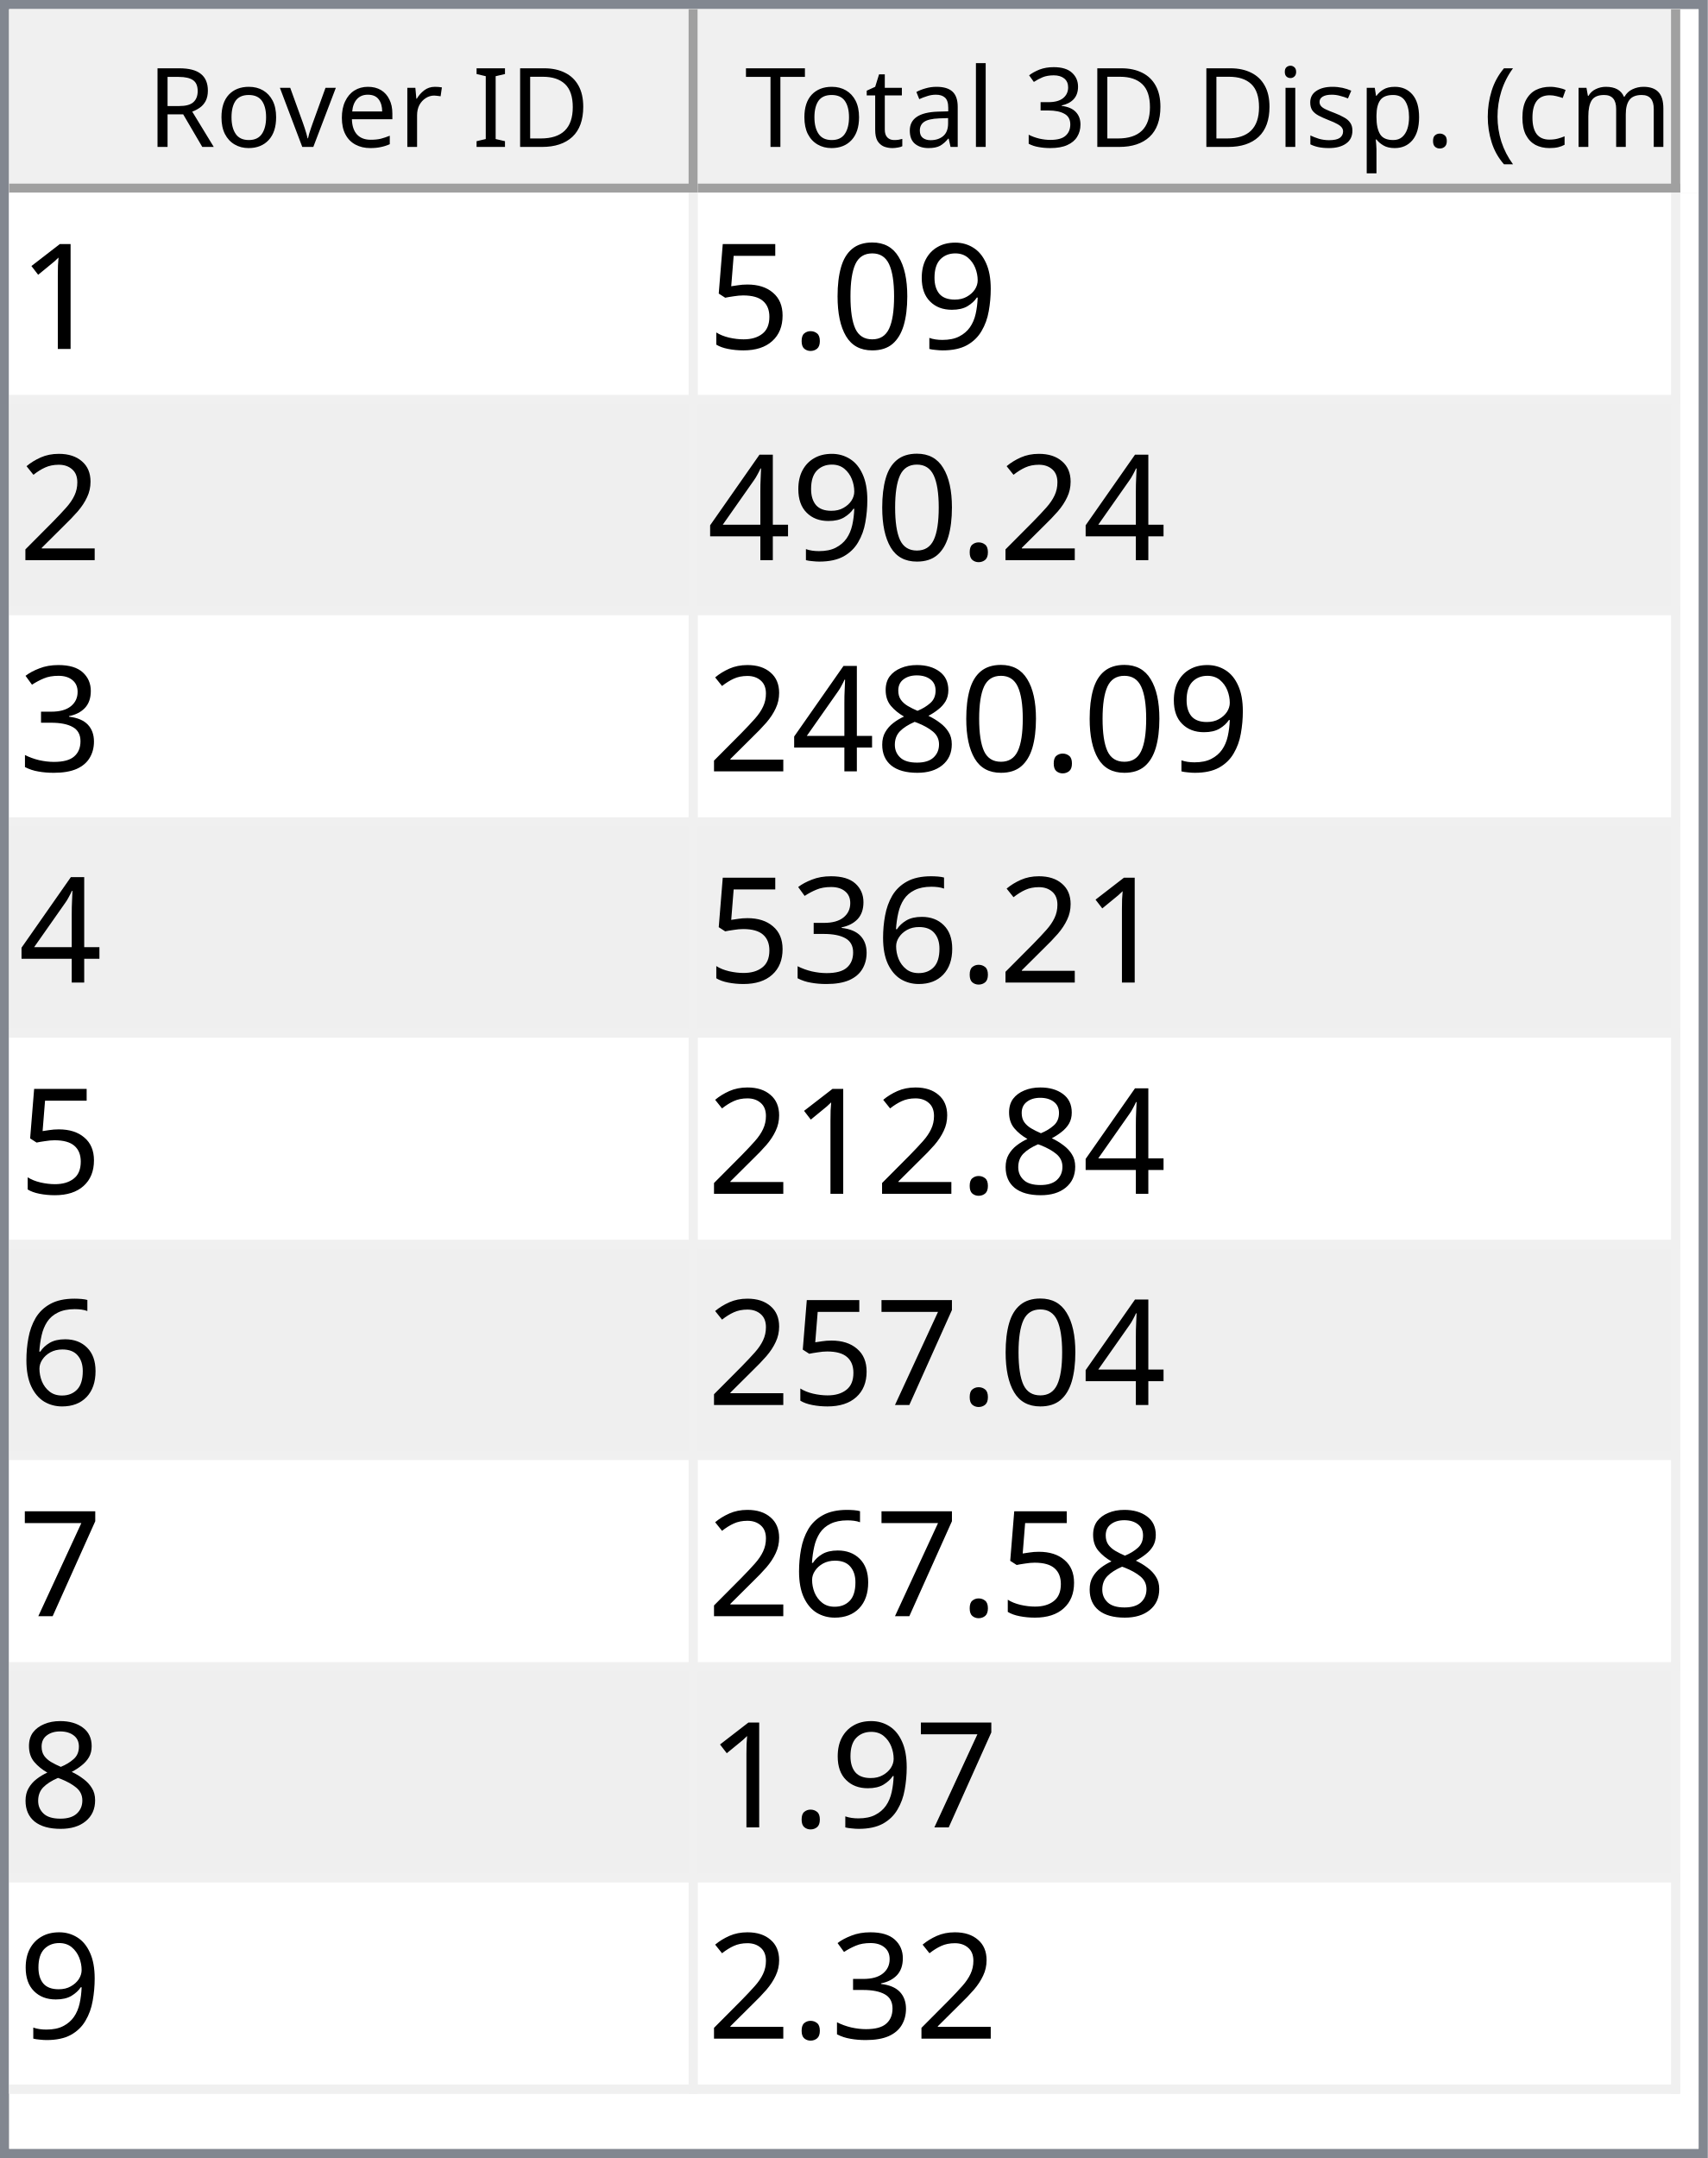
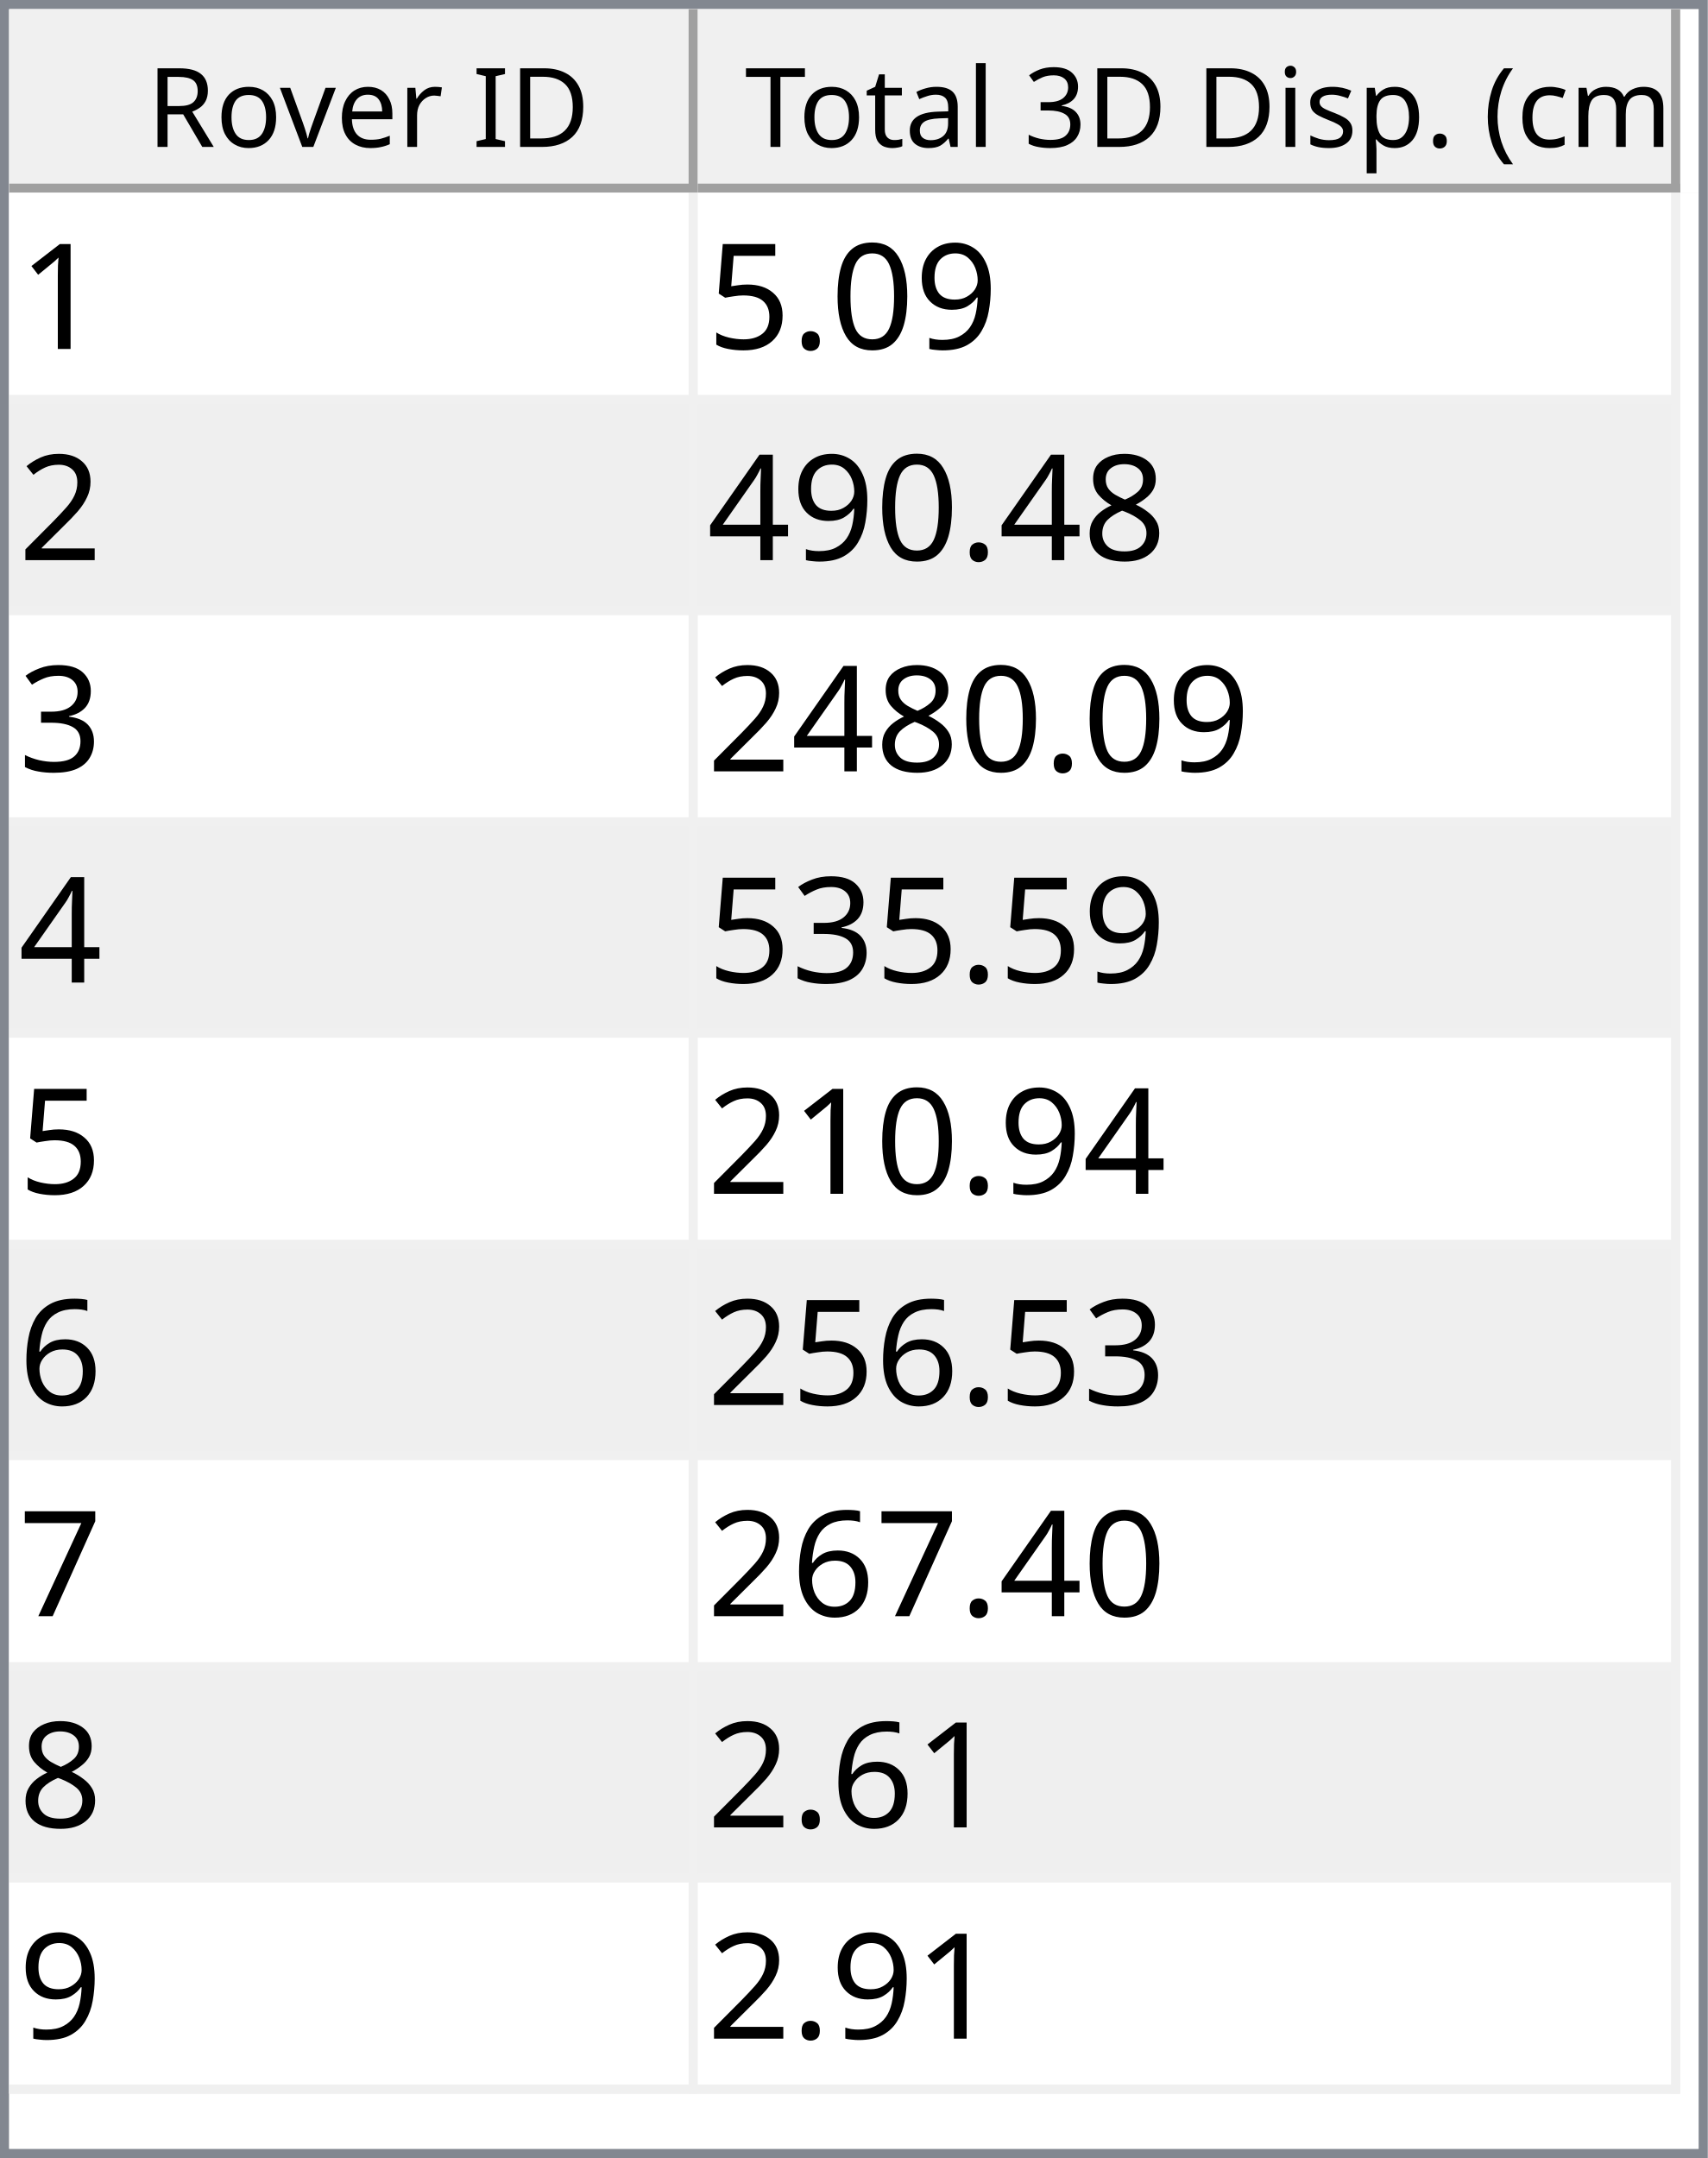
<svg xmlns="http://www.w3.org/2000/svg" style="fill-opacity:1; color-rendering:auto; color-interpolation:auto; text-rendering:auto; stroke:black; stroke-linecap:square; stroke-miterlimit:10; shape-rendering:auto; stroke-opacity:1; fill:black; stroke-dasharray:none; font-weight:normal; stroke-width:1; font-family:'Dialog'; font-style:normal; stroke-linejoin:miter; font-size:12px; stroke-dashoffset:0; image-rendering:auto;" width="186" height="235">
  <defs id="genericDefs" />
  <g>
    <defs id="defs1">
      <clipPath clipPathUnits="userSpaceOnUse" id="clipPath1">
        <path d="M0 0 L186 0 L186 235 L0 235 L0 0 Z" />
      </clipPath>
      <clipPath clipPathUnits="userSpaceOnUse" id="clipPath2">
        <path d="M0 0 L0 235 L186 235 L186 0 Z" />
      </clipPath>
      <clipPath clipPathUnits="userSpaceOnUse" id="clipPath3">
        <path d="M0 0 L0 20 L184 20 L184 0 Z" />
      </clipPath>
      <clipPath clipPathUnits="userSpaceOnUse" id="clipPath4">
        <path d="M0 0 L0 20 L75 20 L75 0 Z" />
      </clipPath>
      <clipPath clipPathUnits="userSpaceOnUse" id="clipPath5">
        <path d="M1 1 L1 19 L74 19 L74 1 Z" />
      </clipPath>
      <clipPath clipPathUnits="userSpaceOnUse" id="clipPath6">
        <path d="M0 0 L0 18 L73 18 L73 0 Z" />
      </clipPath>
      <clipPath clipPathUnits="userSpaceOnUse" id="clipPath7">
        <path d="M-0.5 -0.5 L-0.5 19.5 L74.5 19.5 L74.5 -0.5 Z" />
      </clipPath>
      <clipPath clipPathUnits="userSpaceOnUse" id="clipPath8">
        <path d="M0 0 L0 20 L107 20 L107 0 Z" />
      </clipPath>
      <clipPath clipPathUnits="userSpaceOnUse" id="clipPath9">
        <path d="M1 1 L1 19 L106 19 L106 1 Z" />
      </clipPath>
      <clipPath clipPathUnits="userSpaceOnUse" id="clipPath10">
        <path d="M0 0 L0 18 L105 18 L105 0 Z" />
      </clipPath>
      <clipPath clipPathUnits="userSpaceOnUse" id="clipPath11">
        <path d="M-0.5 -0.5 L-0.5 19.5 L106.5 19.5 L106.5 -0.5 Z" />
      </clipPath>
      <clipPath clipPathUnits="userSpaceOnUse" id="clipPath12">
        <path d="M0 0 L0 213 L184 213 L184 0 Z" />
      </clipPath>
      <clipPath clipPathUnits="userSpaceOnUse" id="clipPath13">
        <path d="M0 0 L0 207 L182 207 L182 0 Z" />
      </clipPath>
      <clipPath clipPathUnits="userSpaceOnUse" id="clipPath14">
        <path d="M-0.5 -0.5 L-0.5 206.5 L181.5 206.5 L181.5 -0.5 Z" />
      </clipPath>
      <clipPath clipPathUnits="userSpaceOnUse" id="clipPath15">
        <path d="M0 0 L0 22 L74 22 L74 0 Z" />
      </clipPath>
      <clipPath clipPathUnits="userSpaceOnUse" id="clipPath16">
        <path d="M0 0 L0 22 L106 22 L106 0 Z" />
      </clipPath>
      <font horiz-adv-x="64.551" id="font1">
        <font-face ascent="107.91" descent="25.098" units-per-em="100" style="font-style:normal; font-family:Segoe UI; font-weight:normal;" />
        <missing-glyph horiz-adv-x="64.551" d="M8.109 0 L8.109 68.266 L56.453 68.266 L56.453 0 L8.109 0 ZM15.328 7.234 L49.219 7.234 L49.219 61.031 L15.328 61.031 L15.328 7.234 Z" />
        <glyph unicode="D" horiz-adv-x="70.117" d="M9.188 0 L9.188 70.016 L28.516 70.016 Q65.531 70.016 65.531 35.891 Q65.531 19.672 55.25 9.836 Q44.969 0 27.734 0 L9.188 0 ZM17.391 62.594 L17.391 7.422 L27.828 7.422 Q41.609 7.422 49.273 14.797 Q56.938 22.172 56.938 35.688 Q56.938 62.594 28.328 62.594 L17.391 62.594 Z" />
        <glyph unicode="I" horiz-adv-x="26.611" d="M17.391 0 L9.188 0 L9.188 70.016 L17.391 70.016 L17.391 0 Z" />
        <glyph unicode=" " horiz-adv-x="27.393" d="" />
        <glyph unicode="r" horiz-adv-x="34.766" d="M34.188 41.891 Q32.078 43.5 28.125 43.5 Q23 43.5 19.555 38.672 Q16.109 33.844 16.109 25.484 L16.109 0 L8.109 0 L8.109 50 L16.109 50 L16.109 39.703 L16.312 39.703 Q18.016 44.969 21.531 47.922 Q25.047 50.875 29.391 50.875 Q32.516 50.875 34.188 50.203 L34.188 41.891 Z" />
        <glyph unicode="e" horiz-adv-x="52.295" d="M48.297 23 L12.984 23 Q13.188 14.656 17.484 10.109 Q21.781 5.562 29.297 5.562 Q37.75 5.562 44.828 11.141 L44.828 3.609 Q38.234 -1.172 27.391 -1.172 Q16.797 -1.172 10.742 5.641 Q4.688 12.453 4.688 24.812 Q4.688 36.469 11.305 43.82 Q17.922 51.172 27.734 51.172 Q37.547 51.172 42.922 44.828 Q48.297 38.484 48.297 27.203 L48.297 23 ZM40.094 29.781 Q40.047 36.719 36.75 40.578 Q33.453 44.438 27.594 44.438 Q21.922 44.438 17.969 40.383 Q14.016 36.328 13.094 29.781 L40.094 29.781 Z" />
        <glyph unicode="v" horiz-adv-x="47.9" d="M47.406 50 L27.484 0 L19.625 0 L0.688 50 L9.469 50 L22.172 13.672 Q23.578 9.672 23.922 6.688 L24.125 6.688 Q24.609 10.453 25.688 13.484 L38.969 50 L47.406 50 Z" />
        <glyph unicode="o" horiz-adv-x="58.594" d="M29 -1.172 Q17.922 -1.172 11.305 5.836 Q4.688 12.844 4.688 24.422 Q4.688 37.016 11.57 44.094 Q18.453 51.172 30.172 51.172 Q41.359 51.172 47.633 44.289 Q53.906 37.406 53.906 25.203 Q53.906 13.234 47.141 6.031 Q40.375 -1.172 29 -1.172 ZM29.594 44.438 Q21.875 44.438 17.383 39.188 Q12.891 33.938 12.891 24.703 Q12.891 15.828 17.43 10.695 Q21.969 5.562 29.594 5.562 Q37.359 5.562 41.531 10.594 Q45.703 15.625 45.703 24.906 Q45.703 34.281 41.531 39.359 Q37.359 44.438 29.594 44.438 Z" />
        <glyph unicode="R" horiz-adv-x="59.814" d="M59.375 0 L49.609 0 L37.891 19.625 Q36.281 22.359 34.766 24.289 Q33.25 26.219 31.664 27.438 Q30.078 28.656 28.25 29.219 Q26.422 29.781 24.125 29.781 L17.391 29.781 L17.391 0 L9.188 0 L9.188 70.016 L30.078 70.016 Q34.672 70.016 38.555 68.867 Q42.438 67.719 45.289 65.375 Q48.141 63.031 49.758 59.547 Q51.375 56.062 51.375 51.375 Q51.375 47.703 50.273 44.656 Q49.172 41.609 47.148 39.211 Q45.125 36.812 42.266 35.133 Q39.406 33.453 35.844 32.516 L35.844 32.328 Q37.594 31.547 38.891 30.547 Q40.188 29.547 41.359 28.18 Q42.531 26.812 43.68 25.078 Q44.828 23.344 46.234 21.047 L59.375 0 ZM17.391 62.594 L17.391 37.203 L28.516 37.203 Q31.594 37.203 34.203 38.133 Q36.812 39.062 38.719 40.797 Q40.625 42.531 41.703 45.047 Q42.781 47.562 42.781 50.688 Q42.781 56.297 39.141 59.445 Q35.5 62.594 28.609 62.594 L17.391 62.594 Z" />
        <glyph unicode=")" horiz-adv-x="30.176" d="M8.297 -15.922 L1.172 -15.922 Q16.406 2.344 16.406 26.812 Q16.406 51.469 1.078 70.016 L8.297 70.016 Q23.531 52.156 23.531 26.703 Q23.531 1.375 8.297 -15.922 Z" />
        <glyph unicode="m" horiz-adv-x="86.133" d="M79.109 0 L71.094 0 L71.094 28.719 Q71.094 37.016 68.531 40.727 Q65.969 44.438 59.906 44.438 Q54.781 44.438 51.195 39.75 Q47.609 35.062 47.609 28.516 L47.609 0 L39.594 0 L39.594 29.688 Q39.594 44.438 28.219 44.438 Q22.953 44.438 19.531 40.016 Q16.109 35.594 16.109 28.516 L16.109 0 L8.109 0 L8.109 50 L16.109 50 L16.109 42.094 L16.312 42.094 Q21.625 51.172 31.844 51.172 Q36.969 51.172 40.773 48.312 Q44.578 45.453 46 40.828 Q51.562 51.172 62.594 51.172 Q79.109 51.172 79.109 30.812 L79.109 0 Z" />
        <glyph unicode="c" horiz-adv-x="46.191" d="M42.188 2.297 Q36.422 -1.172 28.516 -1.172 Q17.828 -1.172 11.258 5.789 Q4.688 12.75 4.688 23.828 Q4.688 36.188 11.766 43.68 Q18.844 51.172 30.672 51.172 Q37.25 51.172 42.281 48.734 L42.281 40.531 Q36.719 44.438 30.375 44.438 Q22.703 44.438 17.797 38.945 Q12.891 33.453 12.891 24.516 Q12.891 15.719 17.508 10.641 Q22.125 5.562 29.891 5.562 Q36.422 5.562 42.188 9.906 L42.188 2.297 Z" />
        <glyph unicode="(" horiz-adv-x="30.176" d="M29.109 -15.922 L21.969 -15.922 Q6.844 1.375 6.844 26.703 Q6.844 52.156 21.969 70.016 L29.203 70.016 Q13.875 51.469 13.875 26.812 Q13.875 2.344 29.109 -15.922 Z" />
        <glyph unicode="." horiz-adv-x="21.68" d="M10.891 -1.078 Q8.641 -1.078 7.055 0.539 Q5.469 2.156 5.469 4.391 Q5.469 6.641 7.055 8.273 Q8.641 9.906 10.891 9.906 Q13.188 9.906 14.797 8.273 Q16.406 6.641 16.406 4.391 Q16.406 2.156 14.797 0.539 Q13.188 -1.078 10.891 -1.078 Z" />
        <glyph unicode="p" horiz-adv-x="58.789" d="M16.312 7.234 L16.109 7.234 L16.109 -23 L8.109 -23 L8.109 50 L16.109 50 L16.109 41.219 L16.312 41.219 Q22.219 51.172 33.594 51.172 Q43.266 51.172 48.688 44.461 Q54.109 37.75 54.109 26.469 Q54.109 13.922 48 6.375 Q41.891 -1.172 31.297 -1.172 Q21.578 -1.172 16.312 7.234 ZM16.109 27.391 L16.109 20.406 Q16.109 14.203 20.141 9.883 Q24.172 5.562 30.375 5.562 Q37.641 5.562 41.773 11.133 Q45.906 16.703 45.906 26.609 Q45.906 34.969 42.047 39.703 Q38.188 44.438 31.594 44.438 Q24.609 44.438 20.359 39.578 Q16.109 34.719 16.109 27.391 Z" />
        <glyph unicode="s" horiz-adv-x="42.432" d="M5.078 1.812 L5.078 10.406 Q11.625 5.562 19.484 5.562 Q30.031 5.562 30.031 12.594 Q30.031 14.594 29.125 15.992 Q28.219 17.391 26.68 18.461 Q25.141 19.531 23.07 20.383 Q21 21.234 18.609 22.172 Q15.281 23.484 12.766 24.828 Q10.25 26.172 8.57 27.859 Q6.891 29.547 6.031 31.695 Q5.172 33.844 5.172 36.719 Q5.172 40.234 6.789 42.945 Q8.406 45.656 11.086 47.484 Q13.766 49.312 17.211 50.242 Q20.656 51.172 24.312 51.172 Q30.812 51.172 35.938 48.922 L35.938 40.828 Q30.422 44.438 23.25 44.438 Q21 44.438 19.195 43.922 Q17.391 43.406 16.094 42.477 Q14.797 41.547 14.086 40.258 Q13.375 38.969 13.375 37.406 Q13.375 35.453 14.086 34.133 Q14.797 32.812 16.164 31.789 Q17.531 30.766 19.484 29.938 Q21.438 29.109 23.922 28.125 Q27.25 26.859 29.883 25.516 Q32.516 24.172 34.375 22.484 Q36.234 20.797 37.234 18.602 Q38.234 16.406 38.234 13.375 Q38.234 9.672 36.602 6.938 Q34.969 4.203 32.234 2.398 Q29.5 0.594 25.93 -0.289 Q22.359 -1.172 18.453 -1.172 Q10.75 -1.172 5.078 1.812 Z" />
        <glyph unicode="i" horiz-adv-x="24.219" d="M12.203 62.703 Q10.062 62.703 8.547 64.164 Q7.031 65.625 7.031 67.875 Q7.031 70.125 8.547 71.609 Q10.062 73.094 12.203 73.094 Q14.406 73.094 15.945 71.609 Q17.484 70.125 17.484 67.875 Q17.484 65.719 15.945 64.211 Q14.406 62.703 12.203 62.703 ZM16.109 0 L8.109 0 L8.109 50 L16.109 50 L16.109 0 Z" />
        <glyph unicode="3" horiz-adv-x="53.906" d="M46.531 19.828 Q46.531 15.094 44.75 11.211 Q42.969 7.328 39.719 4.57 Q36.469 1.812 31.93 0.297 Q27.391 -1.219 21.922 -1.219 Q11.922 -1.219 6 2.594 L6 11.188 Q13.094 5.609 22.219 5.609 Q25.875 5.609 28.828 6.539 Q31.781 7.469 33.906 9.227 Q36.031 10.984 37.18 13.477 Q38.328 15.969 38.328 19.094 Q38.328 32.812 18.797 32.812 L12.984 32.812 L12.984 39.594 L18.5 39.594 Q35.797 39.594 35.797 52.484 Q35.797 64.406 22.609 64.406 Q15.188 64.406 8.688 59.422 L8.688 67.188 Q15.375 71.188 24.609 71.188 Q29 71.188 32.57 69.969 Q36.141 68.75 38.68 66.555 Q41.219 64.359 42.609 61.281 Q44 58.203 44 54.5 Q44 40.672 30.031 36.719 L30.031 36.531 Q33.594 36.141 36.625 34.797 Q39.656 33.453 41.852 31.305 Q44.047 29.156 45.289 26.25 Q46.531 23.344 46.531 19.828 Z" />
        <glyph unicode="l" horiz-adv-x="24.219" d="M16.109 0 L8.109 0 L8.109 74.031 L16.109 74.031 L16.109 0 Z" />
        <glyph unicode="a" horiz-adv-x="50.879" d="M43.891 0 L35.891 0 L35.891 7.812 L35.688 7.812 Q30.469 -1.172 20.312 -1.172 Q12.844 -1.172 8.617 2.781 Q4.391 6.734 4.391 13.281 Q4.391 27.297 20.906 29.594 L35.891 31.688 Q35.891 44.438 25.594 44.438 Q16.547 44.438 9.281 38.281 L9.281 46.484 Q16.656 51.172 26.266 51.172 Q43.891 51.172 43.891 32.516 L43.891 0 ZM35.891 25.297 L23.828 23.641 Q18.266 22.859 15.43 20.875 Q12.594 18.891 12.594 13.875 Q12.594 10.203 15.211 7.883 Q17.828 5.562 22.172 5.562 Q28.125 5.562 32.008 9.742 Q35.891 13.922 35.891 20.312 L35.891 25.297 Z" />
        <glyph unicode="t" horiz-adv-x="33.887" d="M31.297 0.484 Q28.469 -1.078 23.828 -1.078 Q10.688 -1.078 10.688 13.578 L10.688 43.172 L2.094 43.172 L2.094 50 L10.688 50 L10.688 62.203 L18.703 64.797 L18.703 50 L31.297 50 L31.297 43.172 L18.703 43.172 L18.703 14.984 Q18.703 9.969 20.414 7.82 Q22.125 5.672 26.078 5.672 Q29.109 5.672 31.297 7.328 L31.297 0.484 Z" />
        <glyph unicode="T" horiz-adv-x="52.393" d="M50.594 62.594 L30.375 62.594 L30.375 0 L22.172 0 L22.172 62.594 L2 62.594 L2 70.016 L50.594 70.016 L50.594 62.594 Z" />
      </font>
      <font horiz-adv-x="75.0" id="font2">
        <font-face ascent="100.537" descent="21.973" units-per-em="100" style="font-style:normal; font-family:sans-serif; font-weight:normal;" />
        <missing-glyph horiz-adv-x="75.0" d="M12.5 0 L12.5 62.5 L62.5 62.5 L62.5 0 L12.5 0 ZM14.062 1.562 L60.938 1.562 L60.938 60.938 L14.062 60.938 L14.062 1.562 Z" />
        <glyph unicode="1" horiz-adv-x="55.615" d="M37.25 0 L28.469 0 L28.469 56 Q25.297 52.984 20.141 49.953 Q14.984 46.922 10.891 45.406 L10.891 53.906 Q18.266 57.375 23.781 62.305 Q29.297 67.234 31.594 71.875 L37.25 71.875 L37.25 0 Z" />
        <glyph unicode="9" horiz-adv-x="55.615" d="M5.469 16.547 L13.922 17.328 Q14.984 11.375 18.016 8.688 Q21.047 6 25.781 6 Q29.828 6 32.883 7.859 Q35.938 9.719 37.891 12.82 Q39.844 15.922 41.164 21.195 Q42.484 26.469 42.484 31.938 Q42.484 32.516 42.438 33.688 Q39.797 29.5 35.234 26.883 Q30.672 24.266 25.344 24.266 Q16.453 24.266 10.305 30.711 Q4.156 37.156 4.156 47.703 Q4.156 58.594 10.578 65.234 Q17 71.875 26.656 71.875 Q33.641 71.875 39.43 68.117 Q45.219 64.359 48.219 57.398 Q51.219 50.438 51.219 37.25 Q51.219 23.531 48.242 15.406 Q45.266 7.281 39.383 3.031 Q33.5 -1.219 25.594 -1.219 Q17.188 -1.219 11.867 3.445 Q6.547 8.109 5.469 16.547 ZM41.453 48.141 Q41.453 55.719 37.43 60.156 Q33.406 64.594 27.734 64.594 Q21.875 64.594 17.531 59.812 Q13.188 55.031 13.188 47.406 Q13.188 40.578 17.312 36.305 Q21.438 32.031 27.484 32.031 Q33.594 32.031 37.523 36.305 Q41.453 40.578 41.453 48.141 Z" />
        <glyph unicode="0" horiz-adv-x="55.615" d="M4.156 35.297 Q4.156 48 6.766 55.742 Q9.375 63.484 14.523 67.68 Q19.672 71.875 27.484 71.875 Q33.25 71.875 37.594 69.555 Q41.938 67.234 44.773 62.867 Q47.609 58.5 49.219 52.227 Q50.828 45.953 50.828 35.297 Q50.828 22.703 48.242 14.969 Q45.656 7.234 40.508 3.008 Q35.359 -1.219 27.484 -1.219 Q17.141 -1.219 11.234 6.203 Q4.156 15.141 4.156 35.297 ZM13.188 35.297 Q13.188 17.672 17.312 11.836 Q21.438 6 27.484 6 Q33.547 6 37.672 11.859 Q41.797 17.719 41.797 35.297 Q41.797 52.984 37.672 58.789 Q33.547 64.594 27.391 64.594 Q21.344 64.594 17.719 59.469 Q13.188 52.938 13.188 35.297 Z" />
        <glyph unicode="." horiz-adv-x="27.783" d="M9.078 0 L9.078 10.016 L19.094 10.016 L19.094 0 L9.078 0 Z" />
        <glyph unicode="5" horiz-adv-x="55.615" d="M4.156 18.75 L13.375 19.531 Q14.406 12.797 18.141 9.398 Q21.875 6 27.156 6 Q33.5 6 37.891 10.789 Q42.281 15.578 42.281 23.484 Q42.281 31 38.062 35.352 Q33.844 39.703 27 39.703 Q22.75 39.703 19.336 37.773 Q15.922 35.844 13.969 32.766 L5.719 33.844 L12.641 70.609 L48.25 70.609 L48.25 62.203 L19.672 62.203 L15.828 42.969 Q22.266 47.469 29.344 47.469 Q38.719 47.469 45.164 40.969 Q51.609 34.469 51.609 24.266 Q51.609 14.547 45.953 7.469 Q39.062 -1.219 27.156 -1.219 Q17.391 -1.219 11.211 4.25 Q5.031 9.719 4.156 18.75 Z" />
        <glyph unicode="2" horiz-adv-x="55.615" d="M50.344 8.453 L50.344 0 L3.031 0 Q2.938 3.172 4.047 6.109 Q5.859 10.938 9.836 15.625 Q13.812 20.312 21.344 26.469 Q33.016 36.031 37.117 41.625 Q41.219 47.219 41.219 52.203 Q41.219 57.422 37.477 61.008 Q33.734 64.594 27.734 64.594 Q21.391 64.594 17.578 60.789 Q13.766 56.984 13.719 50.25 L4.688 51.172 Q5.609 61.281 11.664 66.578 Q17.719 71.875 27.938 71.875 Q38.234 71.875 44.242 66.164 Q50.25 60.453 50.25 52 Q50.25 47.703 48.492 43.555 Q46.734 39.406 42.656 34.812 Q38.578 30.219 29.109 22.219 Q21.188 15.578 18.945 13.211 Q16.703 10.844 15.234 8.453 L50.344 8.453 Z" />
+         <glyph unicode="8" horiz-adv-x="55.615" d="M17.672 38.812 Q12.203 40.828 9.57 44.539 Q6.938 48.25 6.938 53.422 Q6.938 61.234 12.555 66.555 Q18.172 71.875 27.484 71.875 Q36.859 71.875 42.578 66.43 Q48.297 60.984 48.297 53.172 Q48.297 48.188 45.68 44.508 Q43.062 40.828 37.75 38.812 Q44.344 36.672 47.781 31.883 Q51.219 27.094 51.219 20.453 Q51.219 11.281 44.727 5.031 Q38.234 -1.219 27.641 -1.219 Q17.047 -1.219 10.547 5.055 Q4.047 11.328 4.047 20.703 Q4.047 27.688 7.594 32.398 Q11.141 37.109 17.672 38.812 ZM15.922 53.719 Q15.922 48.641 19.195 45.414 Q22.469 42.188 27.688 42.188 Q32.766 42.188 36.016 45.383 Q39.266 48.578 39.266 53.219 Q39.266 58.062 35.914 61.359 Q32.562 64.656 27.594 64.656 Q22.562 64.656 19.242 61.43 Q15.922 58.203 15.922 53.719 ZM13.094 20.656 Q13.094 16.891 14.875 13.375 Q16.656 9.859 20.172 7.93 Q23.688 6 27.734 6 Q34.031 6 38.133 10.055 Q42.234 14.109 42.234 20.359 Q42.234 26.703 38.016 30.859 Q33.797 35.016 27.438 35.016 Q21.234 35.016 17.164 30.914 Q13.094 26.812 13.094 20.656 Z" />
        <glyph unicode="4" horiz-adv-x="55.615" d="M32.328 0 L32.328 17.141 L1.266 17.141 L1.266 25.203 L33.938 71.578 L41.109 71.578 L41.109 25.203 L50.781 25.203 L50.781 17.141 L41.109 17.141 L41.109 0 L32.328 0 ZM32.328 25.203 L32.328 57.469 L9.906 25.203 L32.328 25.203 Z" />
        <glyph unicode="3" horiz-adv-x="55.615" d="M4.203 18.891 L12.984 20.062 Q14.5 12.594 18.141 9.297 Q21.781 6 27 6 Q33.203 6 37.477 10.297 Q41.75 14.594 41.75 20.953 Q41.75 27 37.797 30.93 Q33.844 34.859 27.734 34.859 Q25.25 34.859 21.531 33.891 L22.516 41.609 Q23.391 41.5 23.922 41.5 Q29.547 41.5 34.039 44.43 Q38.531 47.359 38.531 53.469 Q38.531 58.297 35.258 61.477 Q31.984 64.656 26.812 64.656 Q21.688 64.656 18.266 61.43 Q14.844 58.203 13.875 51.766 L5.078 53.328 Q6.688 62.156 12.398 67.016 Q18.109 71.875 26.609 71.875 Q32.469 71.875 37.398 69.359 Q42.328 66.844 44.945 62.5 Q47.562 58.156 47.562 53.266 Q47.562 48.641 45.07 44.828 Q42.578 41.016 37.703 38.766 Q44.047 37.312 47.562 32.695 Q51.078 28.078 51.078 21.141 Q51.078 11.766 44.242 5.25 Q37.406 -1.266 26.953 -1.266 Q17.531 -1.266 11.305 4.352 Q5.078 9.969 4.203 18.891 Z" />
-         <glyph unicode="8" horiz-adv-x="55.615" d="M17.672 38.812 Q12.203 40.828 9.57 44.539 Q6.938 48.25 6.938 53.422 Q6.938 61.234 12.555 66.555 Q18.172 71.875 27.484 71.875 Q36.859 71.875 42.578 66.43 Q48.297 60.984 48.297 53.172 Q48.297 48.188 45.68 44.508 Q43.062 40.828 37.75 38.812 Q44.344 36.672 47.781 31.883 Q51.219 27.094 51.219 20.453 Q51.219 11.281 44.727 5.031 Q38.234 -1.219 27.641 -1.219 Q17.047 -1.219 10.547 5.055 Q4.047 11.328 4.047 20.703 Q4.047 27.688 7.594 32.398 Q11.141 37.109 17.672 38.812 ZM15.922 53.719 Q15.922 48.641 19.195 45.414 Q22.469 42.188 27.688 42.188 Q32.766 42.188 36.016 45.383 Q39.266 48.578 39.266 53.219 Q39.266 58.062 35.914 61.359 Q32.562 64.656 27.594 64.656 Q22.562 64.656 19.242 61.43 Q15.922 58.203 15.922 53.719 ZM13.094 20.656 Q13.094 16.891 14.875 13.375 Q16.656 9.859 20.172 7.93 Q23.688 6 27.734 6 Q34.031 6 38.133 10.055 Q42.234 14.109 42.234 20.359 Q42.234 26.703 38.016 30.859 Q33.797 35.016 27.438 35.016 Q21.234 35.016 17.164 30.914 Q13.094 26.812 13.094 20.656 Z" />
        <glyph unicode="6" horiz-adv-x="55.615" d="M49.75 54.047 L41.016 53.375 Q39.844 58.547 37.703 60.891 Q34.125 64.656 28.906 64.656 Q24.703 64.656 21.531 62.312 Q17.391 59.281 14.992 53.469 Q12.594 47.656 12.5 36.922 Q15.672 41.75 20.266 44.094 Q24.859 46.438 29.891 46.438 Q38.672 46.438 44.852 39.969 Q51.031 33.5 51.031 23.25 Q51.031 16.5 48.125 10.719 Q45.219 4.938 40.141 1.859 Q35.062 -1.219 28.609 -1.219 Q17.625 -1.219 10.695 6.859 Q3.766 14.938 3.766 33.5 Q3.766 54.25 11.422 63.672 Q18.109 71.875 29.438 71.875 Q37.891 71.875 43.289 67.141 Q48.688 62.406 49.75 54.047 ZM13.875 23.188 Q13.875 18.656 15.797 14.508 Q17.719 10.359 21.188 8.18 Q24.656 6 28.469 6 Q34.031 6 38.039 10.492 Q42.047 14.984 42.047 22.703 Q42.047 30.125 38.086 34.398 Q34.125 38.672 28.125 38.672 Q22.172 38.672 18.023 34.398 Q13.875 30.125 13.875 23.188 Z" />
        <glyph unicode="7" horiz-adv-x="55.615" d="M4.734 62.203 L4.734 70.656 L51.078 70.656 L51.078 63.812 Q44.234 56.547 37.523 44.484 Q30.812 32.422 27.156 19.672 Q24.516 10.688 23.781 0 L14.75 0 Q14.891 8.453 18.062 20.414 Q21.234 32.375 27.172 43.484 Q33.109 54.594 39.797 62.203 L4.734 62.203 Z" />
      </font>
    </defs>
    <g style="fill:white; stroke:white;">
      <rect x="0" y="0" width="186" style="clip-path:url(#clipPath1); stroke:none;" height="235" />
    </g>
    <g style="fill:white; text-rendering:optimizeSpeed; color-rendering:optimizeSpeed; image-rendering:optimizeSpeed; shape-rendering:crispEdges; stroke:white; color-interpolation:sRGB;">
      <rect x="0" width="186" height="235" y="0" style="stroke:none;" />
      <path style="stroke:none;" d="M0 235 L186 235 L186 0 L0 0 Z" />
    </g>
    <g style="fill:rgb(240,240,240); font-family:'Segoe UI'; stroke:rgb(240,240,240);">
      <rect x="0" y="0" width="186" style="clip-path:url(#clipPath2); stroke:none;" height="235" />
    </g>
    <g style="fill:rgb(130,135,144); font-family:'Segoe UI'; stroke:rgb(130,135,144);">
      <path d="M0 0 L186 0 L186 235 L0 235 L0 0 ZM1 1 L185 1 L185 234 L1 234 L1 1 Z" style="fill-rule:evenodd; clip-path:url(#clipPath2); stroke:none;" />
    </g>
    <g style="fill:white; font-family:'Segoe UI'; stroke:white;" transform="translate(1,1)">
      <rect x="0" y="0" width="184" style="clip-path:url(#clipPath3); stroke:none;" height="20" />
    </g>
    <g style="fill:rgb(240,240,240); font-family:'Segoe UI'; stroke:rgb(240,240,240);" transform="translate(1,1)">
      <rect x="0" y="0" width="75" style="clip-path:url(#clipPath4); stroke:none;" height="20" />
    </g>
    <g style="font-family:'Segoe UI';" transform="translate(2,2)">
      <text x="14" xml:space="preserve" y="14" style="clip-path:url(#clipPath6); stroke:none;">Rover ID</text>
    </g>
    <g style="fill:rgb(160,160,160); font-family:'Segoe UI'; stroke:rgb(160,160,160); stroke-linejoin:bevel;" transform="translate(1.5,1.5)">
      <line x1="74" x2="74" y1="0" style="fill:none; clip-path:url(#clipPath7);" y2="19" />
    </g>
    <g style="fill:rgb(160,160,160); font-family:'Segoe UI'; stroke:rgb(160,160,160); stroke-linejoin:bevel;" transform="matrix(1,0,0,1,1,1) translate(0.5,0.5)">
      <line x1="0" x2="74" y1="19" style="fill:none; clip-path:url(#clipPath7);" y2="19" />
    </g>
    <g style="fill:rgb(240,240,240); font-family:'Segoe UI'; stroke:rgb(240,240,240);" transform="translate(76,1)">
      <rect x="0" y="0" width="107" style="clip-path:url(#clipPath8); stroke:none;" height="20" />
    </g>
    <g style="font-family:'Segoe UI';" transform="translate(77,2)">
      <text x="1" xml:space="preserve" y="14" style="clip-path:url(#clipPath10); stroke:none;"> Total 3D Disp. (cm)</text>
    </g>
    <g style="fill:rgb(160,160,160); font-family:'Segoe UI'; stroke:rgb(160,160,160); stroke-linejoin:bevel;" transform="translate(76.5,1.5)">
      <line x1="106" x2="106" y1="0" style="fill:none; clip-path:url(#clipPath11);" y2="19" />
    </g>
    <g style="fill:rgb(160,160,160); font-family:'Segoe UI'; stroke:rgb(160,160,160); stroke-linejoin:bevel;" transform="matrix(1,0,0,1,76,1) translate(0.5,0.5)">
      <line x1="0" x2="106" y1="19" style="fill:none; clip-path:url(#clipPath11);" y2="19" />
    </g>
    <g style="fill:white; font-family:'Segoe UI'; stroke:white;" transform="translate(1,21)">
      <rect x="0" y="0" width="184" style="clip-path:url(#clipPath12); stroke:none;" height="213" />
    </g>
    <g style="fill:rgb(240,240,240); font-size:16px; font-family:sans-serif; stroke:rgb(240,240,240);" transform="translate(1,21)">
      <rect x="0" y="0" width="182" style="clip-path:url(#clipPath13); stroke:none;" height="207" />
      <line transform="translate(0.5,0.5)" x1="0" x2="181" y1="22" style="clip-path:url(#clipPath14); fill:none; stroke-linejoin:bevel;" y2="22" />
    </g>
    <g transform="matrix(1,0,0,1,1,21) translate(0.5,0.5)" style="fill:rgb(240,240,240); font-size:16px; font-family:sans-serif; stroke:rgb(240,240,240); stroke-linejoin:bevel;">
      <line x1="0" x2="181" y1="45" style="fill:none; clip-path:url(#clipPath14);" y2="45" />
    </g>
    <g transform="matrix(1,0,0,1,1,21) translate(0.5,0.5)" style="fill:rgb(240,240,240); font-size:16px; font-family:sans-serif; stroke:rgb(240,240,240); stroke-linejoin:bevel;">
      <line x1="0" x2="181" y1="68" style="fill:none; clip-path:url(#clipPath14);" y2="68" />
    </g>
    <g transform="matrix(1,0,0,1,1,21) translate(0.5,0.5)" style="fill:rgb(240,240,240); font-size:16px; font-family:sans-serif; stroke:rgb(240,240,240); stroke-linejoin:bevel;">
      <line x1="0" x2="181" y1="91" style="fill:none; clip-path:url(#clipPath14);" y2="91" />
    </g>
    <g transform="matrix(1,0,0,1,1,21) translate(0.5,0.5)" style="fill:rgb(240,240,240); font-size:16px; font-family:sans-serif; stroke:rgb(240,240,240); stroke-linejoin:bevel;">
      <line x1="0" x2="181" y1="114" style="fill:none; clip-path:url(#clipPath14);" y2="114" />
    </g>
    <g transform="matrix(1,0,0,1,1,21) translate(0.5,0.5)" style="fill:rgb(240,240,240); font-size:16px; font-family:sans-serif; stroke:rgb(240,240,240); stroke-linejoin:bevel;">
      <line x1="0" x2="181" y1="137" style="fill:none; clip-path:url(#clipPath14);" y2="137" />
    </g>
    <g transform="matrix(1,0,0,1,1,21) translate(0.5,0.5)" style="fill:rgb(240,240,240); font-size:16px; font-family:sans-serif; stroke:rgb(240,240,240); stroke-linejoin:bevel;">
      <line x1="0" x2="181" y1="160" style="fill:none; clip-path:url(#clipPath14);" y2="160" />
    </g>
    <g transform="matrix(1,0,0,1,1,21) translate(0.5,0.5)" style="fill:rgb(240,240,240); font-size:16px; font-family:sans-serif; stroke:rgb(240,240,240); stroke-linejoin:bevel;">
      <line x1="0" x2="181" y1="183" style="fill:none; clip-path:url(#clipPath14);" y2="183" />
    </g>
    <g transform="matrix(1,0,0,1,1,21) translate(0.5,0.5)" style="fill:rgb(240,240,240); font-size:16px; font-family:sans-serif; stroke:rgb(240,240,240); stroke-linejoin:bevel;">
      <line x1="0" x2="181" y1="206" style="fill:none; clip-path:url(#clipPath14);" y2="206" />
    </g>
    <g transform="matrix(1,0,0,1,1,21) translate(0.5,0.5)" style="fill:rgb(240,240,240); font-size:16px; font-family:sans-serif; stroke:rgb(240,240,240); stroke-linejoin:bevel;">
      <line x1="74" x2="74" y1="0" style="fill:none; clip-path:url(#clipPath14);" y2="206" />
    </g>
    <g transform="matrix(1,0,0,1,1,21) translate(0.5,0.5)" style="fill:rgb(240,240,240); font-size:16px; font-family:sans-serif; stroke:rgb(240,240,240); stroke-linejoin:bevel;">
      <line x1="181" x2="181" y1="0" style="fill:none; clip-path:url(#clipPath14);" y2="206" />
    </g>
    <g style="fill:white; font-size:16px; font-family:sans-serif; stroke:white;" transform="matrix(1,0,0,1,1,21)">
      <rect x="0" y="0" width="74" style="clip-path:url(#clipPath15); stroke:none;" height="22" />
      <text x="1" y="17" style="fill:black; clip-path:url(#clipPath15); stroke:none;" xml:space="preserve">1</text>
    </g>
    <g style="fill:white; font-size:16px; font-family:sans-serif; stroke:white;" transform="matrix(1,0,0,1,1,21) translate(75,0)">
      <rect x="0" y="0" width="106" style="clip-path:url(#clipPath16); stroke:none;" height="22" />
      <text x="1" y="17" style="fill:black; clip-path:url(#clipPath16); stroke:none;" xml:space="preserve">5.09</text>
    </g>
    <g style="fill:rgb(239,239,239); font-size:16px; font-family:sans-serif; stroke:rgb(239,239,239);" transform="matrix(1,0,0,1,1,21) translate(0,23)">
      <rect x="0" y="0" width="74" style="clip-path:url(#clipPath15); stroke:none;" height="22" />
      <text x="1" y="17" style="fill:black; clip-path:url(#clipPath15); stroke:none;" xml:space="preserve">2</text>
    </g>
    <g style="fill:rgb(239,239,239); font-size:16px; font-family:sans-serif; stroke:rgb(239,239,239);" transform="matrix(1,0,0,1,1,21) translate(75,23)">
      <rect x="0" y="0" width="106" style="clip-path:url(#clipPath16); stroke:none;" height="22" />
-       <text x="1" y="17" style="fill:black; clip-path:url(#clipPath16); stroke:none;" xml:space="preserve">490.24</text>
+       <text x="1" y="17" style="fill:black; clip-path:url(#clipPath16); stroke:none;" xml:space="preserve">490.48</text>
    </g>
    <g style="fill:white; font-size:16px; font-family:sans-serif; stroke:white;" transform="matrix(1,0,0,1,1,21) translate(0,46)">
      <rect x="0" y="0" width="74" style="clip-path:url(#clipPath15); stroke:none;" height="22" />
      <text x="1" y="17" style="fill:black; clip-path:url(#clipPath15); stroke:none;" xml:space="preserve">3</text>
    </g>
    <g style="fill:white; font-size:16px; font-family:sans-serif; stroke:white;" transform="matrix(1,0,0,1,1,21) translate(75,46)">
      <rect x="0" y="0" width="106" style="clip-path:url(#clipPath16); stroke:none;" height="22" />
      <text x="1" y="17" style="fill:black; clip-path:url(#clipPath16); stroke:none;" xml:space="preserve">2480.09</text>
    </g>
    <g style="fill:rgb(239,239,239); font-size:16px; font-family:sans-serif; stroke:rgb(239,239,239);" transform="matrix(1,0,0,1,1,21) translate(0,69)">
      <rect x="0" y="0" width="74" style="clip-path:url(#clipPath15); stroke:none;" height="22" />
      <text x="1" y="17" style="fill:black; clip-path:url(#clipPath15); stroke:none;" xml:space="preserve">4</text>
    </g>
    <g style="fill:rgb(239,239,239); font-size:16px; font-family:sans-serif; stroke:rgb(239,239,239);" transform="matrix(1,0,0,1,1,21) translate(75,69)">
      <rect x="0" y="0" width="106" style="clip-path:url(#clipPath16); stroke:none;" height="22" />
-       <text x="1" y="17" style="fill:black; clip-path:url(#clipPath16); stroke:none;" xml:space="preserve">536.21</text>
+       <text x="1" y="17" style="fill:black; clip-path:url(#clipPath16); stroke:none;" xml:space="preserve">535.59</text>
    </g>
    <g style="fill:white; font-size:16px; font-family:sans-serif; stroke:white;" transform="matrix(1,0,0,1,1,21) translate(0,92)">
      <rect x="0" y="0" width="74" style="clip-path:url(#clipPath15); stroke:none;" height="22" />
      <text x="1" y="17" style="fill:black; clip-path:url(#clipPath15); stroke:none;" xml:space="preserve">5</text>
    </g>
    <g style="fill:white; font-size:16px; font-family:sans-serif; stroke:white;" transform="matrix(1,0,0,1,1,21) translate(75,92)">
      <rect x="0" y="0" width="106" style="clip-path:url(#clipPath16); stroke:none;" height="22" />
-       <text x="1" y="17" style="fill:black; clip-path:url(#clipPath16); stroke:none;" xml:space="preserve">212.84</text>
+       <text x="1" y="17" style="fill:black; clip-path:url(#clipPath16); stroke:none;" xml:space="preserve">210.94</text>
    </g>
    <g style="fill:rgb(239,239,239); font-size:16px; font-family:sans-serif; stroke:rgb(239,239,239);" transform="matrix(1,0,0,1,1,21) translate(0,115)">
      <rect x="0" y="0" width="74" style="clip-path:url(#clipPath15); stroke:none;" height="22" />
      <text x="1" y="17" style="fill:black; clip-path:url(#clipPath15); stroke:none;" xml:space="preserve">6</text>
    </g>
    <g style="fill:rgb(239,239,239); font-size:16px; font-family:sans-serif; stroke:rgb(239,239,239);" transform="matrix(1,0,0,1,1,21) translate(75,115)">
      <rect x="0" y="0" width="106" style="clip-path:url(#clipPath16); stroke:none;" height="22" />
-       <text x="1" y="17" style="fill:black; clip-path:url(#clipPath16); stroke:none;" xml:space="preserve">257.04</text>
+       <text x="1" y="17" style="fill:black; clip-path:url(#clipPath16); stroke:none;" xml:space="preserve">256.53</text>
    </g>
    <g style="fill:white; font-size:16px; font-family:sans-serif; stroke:white;" transform="matrix(1,0,0,1,1,21) translate(0,138)">
      <rect x="0" y="0" width="74" style="clip-path:url(#clipPath15); stroke:none;" height="22" />
      <text x="1" y="17" style="fill:black; clip-path:url(#clipPath15); stroke:none;" xml:space="preserve">7</text>
    </g>
    <g style="fill:white; font-size:16px; font-family:sans-serif; stroke:white;" transform="matrix(1,0,0,1,1,21) translate(75,138)">
      <rect x="0" y="0" width="106" style="clip-path:url(#clipPath16); stroke:none;" height="22" />
-       <text x="1" y="17" style="fill:black; clip-path:url(#clipPath16); stroke:none;" xml:space="preserve">267.58</text>
+       <text x="1" y="17" style="fill:black; clip-path:url(#clipPath16); stroke:none;" xml:space="preserve">267.40</text>
    </g>
    <g style="fill:rgb(239,239,239); font-size:16px; font-family:sans-serif; stroke:rgb(239,239,239);" transform="matrix(1,0,0,1,1,21) translate(0,161)">
      <rect x="0" y="0" width="74" style="clip-path:url(#clipPath15); stroke:none;" height="22" />
      <text x="1" y="17" style="fill:black; clip-path:url(#clipPath15); stroke:none;" xml:space="preserve">8</text>
    </g>
    <g style="fill:rgb(239,239,239); font-size:16px; font-family:sans-serif; stroke:rgb(239,239,239);" transform="matrix(1,0,0,1,1,21) translate(75,161)">
      <rect x="0" y="0" width="106" style="clip-path:url(#clipPath16); stroke:none;" height="22" />
-       <text x="1" y="17" style="fill:black; clip-path:url(#clipPath16); stroke:none;" xml:space="preserve">1.97</text>
+       <text x="1" y="17" style="fill:black; clip-path:url(#clipPath16); stroke:none;" xml:space="preserve">2.61</text>
    </g>
    <g style="fill:white; font-size:16px; font-family:sans-serif; stroke:white;" transform="matrix(1,0,0,1,1,21) translate(0,184)">
      <rect x="0" y="0" width="74" style="clip-path:url(#clipPath15); stroke:none;" height="22" />
      <text x="1" y="17" style="fill:black; clip-path:url(#clipPath15); stroke:none;" xml:space="preserve">9</text>
    </g>
    <g style="fill:white; font-size:16px; font-family:sans-serif; stroke:white;" transform="matrix(1,0,0,1,1,21) translate(75,184)">
      <rect x="0" y="0" width="106" style="clip-path:url(#clipPath16); stroke:none;" height="22" />
-       <text x="1" y="17" style="fill:black; clip-path:url(#clipPath16); stroke:none;" xml:space="preserve">2.32</text>
+       <text x="1" y="17" style="fill:black; clip-path:url(#clipPath16); stroke:none;" xml:space="preserve">2.91</text>
    </g>
  </g>
</svg>
